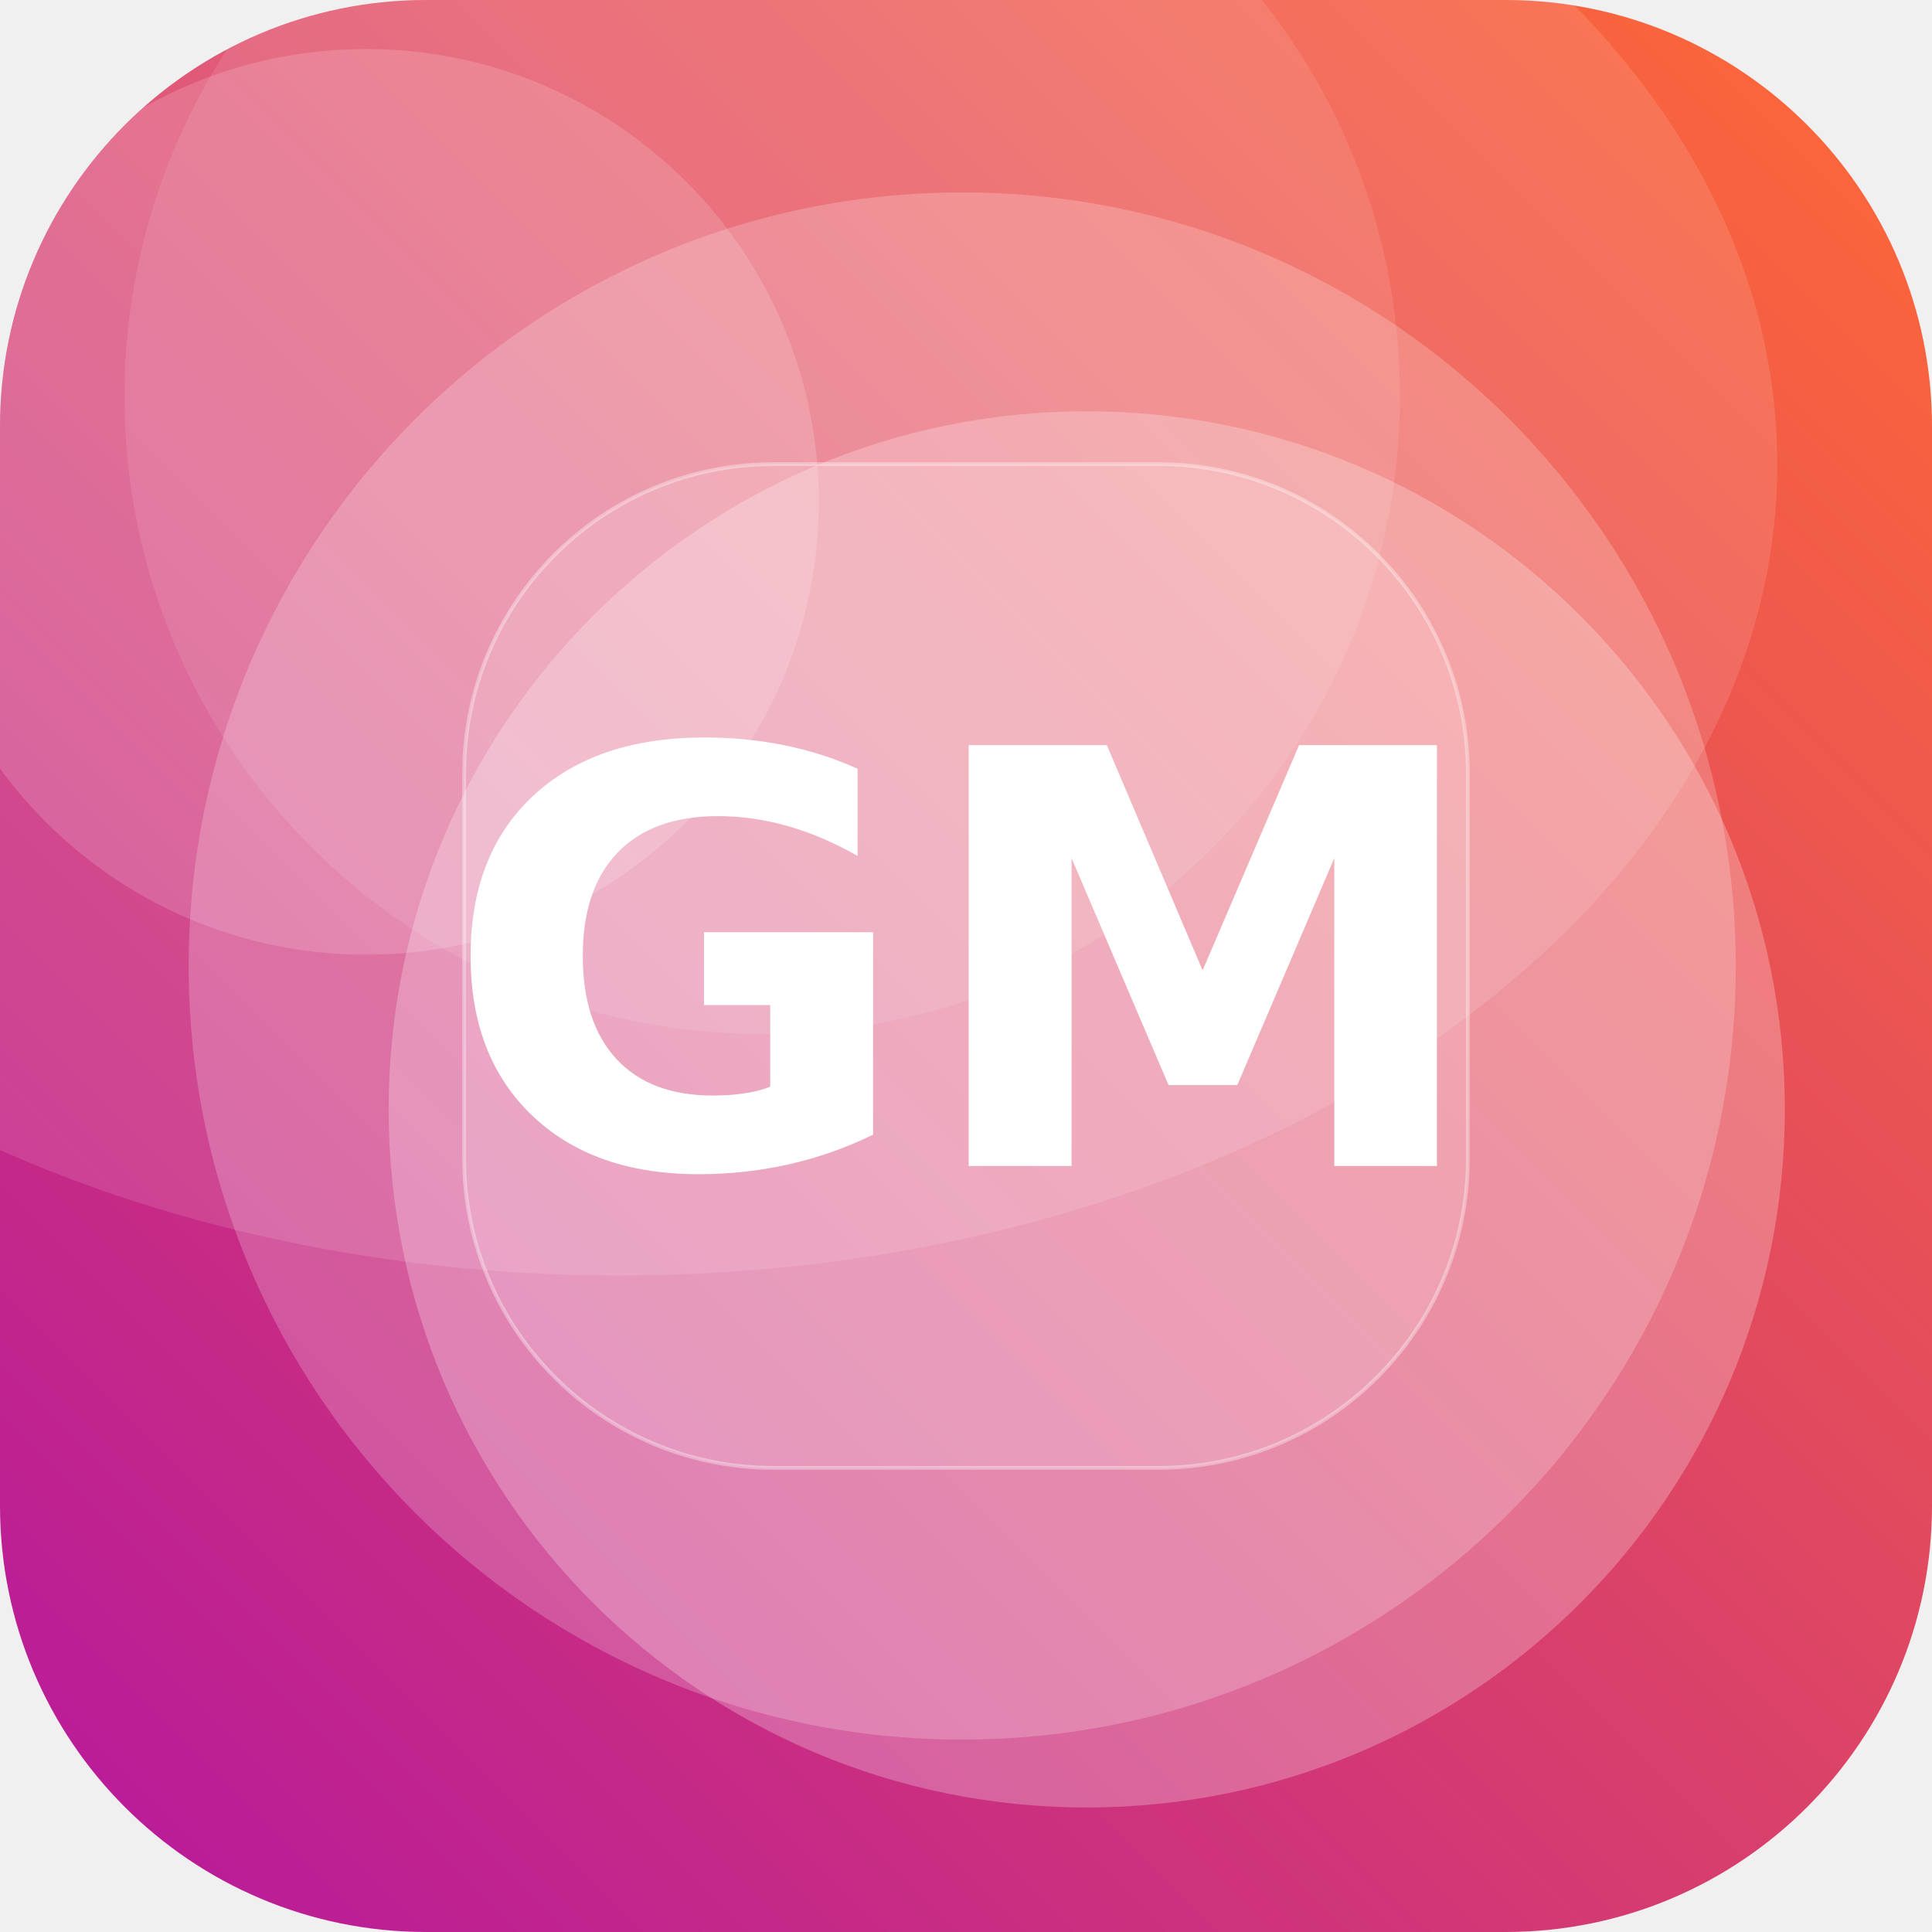
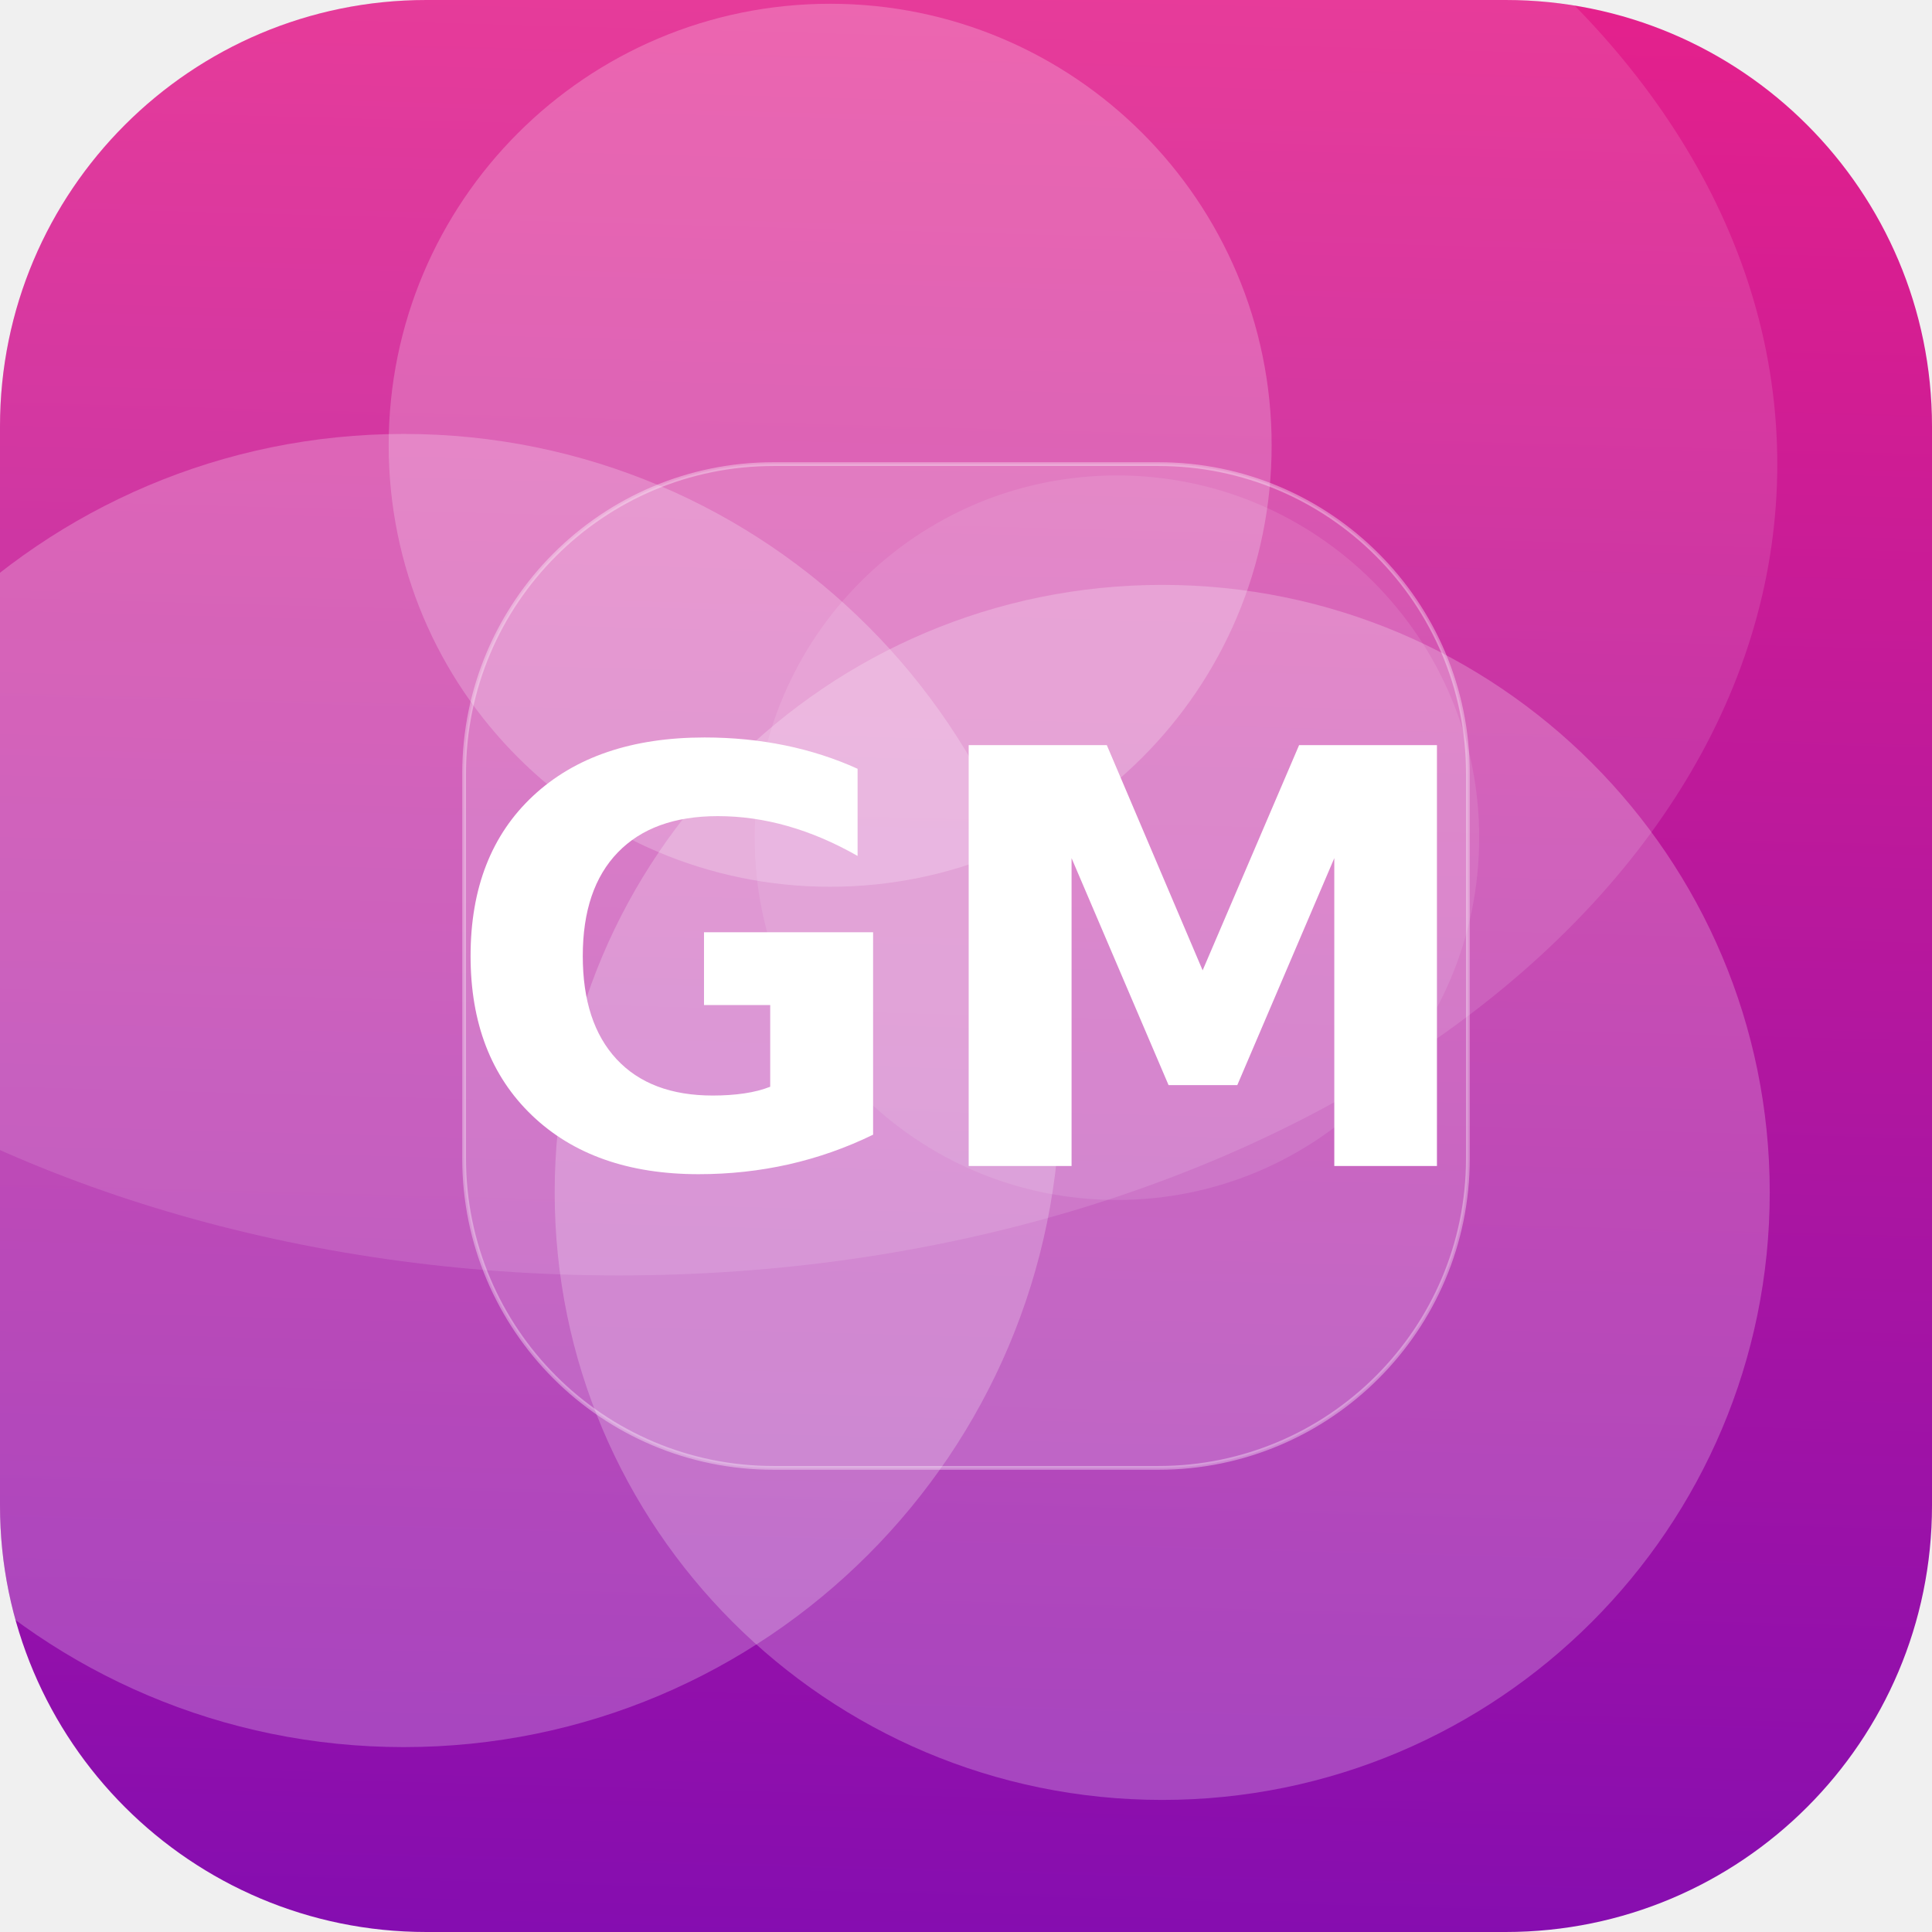
<svg xmlns="http://www.w3.org/2000/svg" width="512" height="512" viewBox="0 0 512 512">
  <defs>
-     <linearGradient id="g" x1="0" y1="0" x2="1" y2="1" gradientTransform="rotate(90 0.5 0.5)">
-       <stop offset="0" stop-color="#FF6B35" />
-       <stop offset="1" stop-color="#B5179E" />
+     <linearGradient id="g" x1="0" y1="0" x2="1" y2="1" gradientTransform="rotate(46 0.5 0.5)">
+       <stop offset="0" stop-color="#F72585" />
+       <stop offset="1" stop-color="#7209B7" />
    </linearGradient>
    <clipPath id="c">
      <rect width="512" height="512" rx="113" />
    </clipPath>
  </defs>
  <g clip-path="url(#c)">
    <rect width="512" height="512" fill="url(#g)" />
-     <circle cx="255" cy="256" r="205" fill="#FFFFFF" fill-opacity="0.21" />
-     <circle cx="97" cy="133" r="120" fill="#FFFFFF" fill-opacity="0.16" />
-     <circle cx="288" cy="294" r="185" fill="#FFFFFF" fill-opacity="0.25" />
-     <circle cx="202" cy="105" r="169" fill="#FFFFFF" fill-opacity="0.10" />
+     <circle cx="220" cy="118" r="117" fill="#FFFFFF" fill-opacity="0.22" />
+     <circle cx="296" cy="222" r="96" fill="#FFFFFF" fill-opacity="0.10" />
+     <circle cx="107" cy="289" r="174" fill="#FFFFFF" fill-opacity="0.23" />
+     <circle cx="308" cy="316" r="161" fill="#FFFFFF" fill-opacity="0.23" />
    <ellipse cx="164" cy="123" rx="307" ry="215" fill="#FFFFFF" fill-opacity="0.12" />
    <rect x="123" y="123" width="266" height="266" rx="82" fill="#FFFFFF" fill-opacity="0.16" stroke="#FFFFFF" stroke-opacity="0.35" />
    <text x="50%" y="50%" dy="53" text-anchor="middle" font-family="DejaVu Sans, Helvetica, Arial, sans-serif" font-weight="bold" font-size="153" fill="#FFFFFF">GM</text>
  </g>
</svg>
